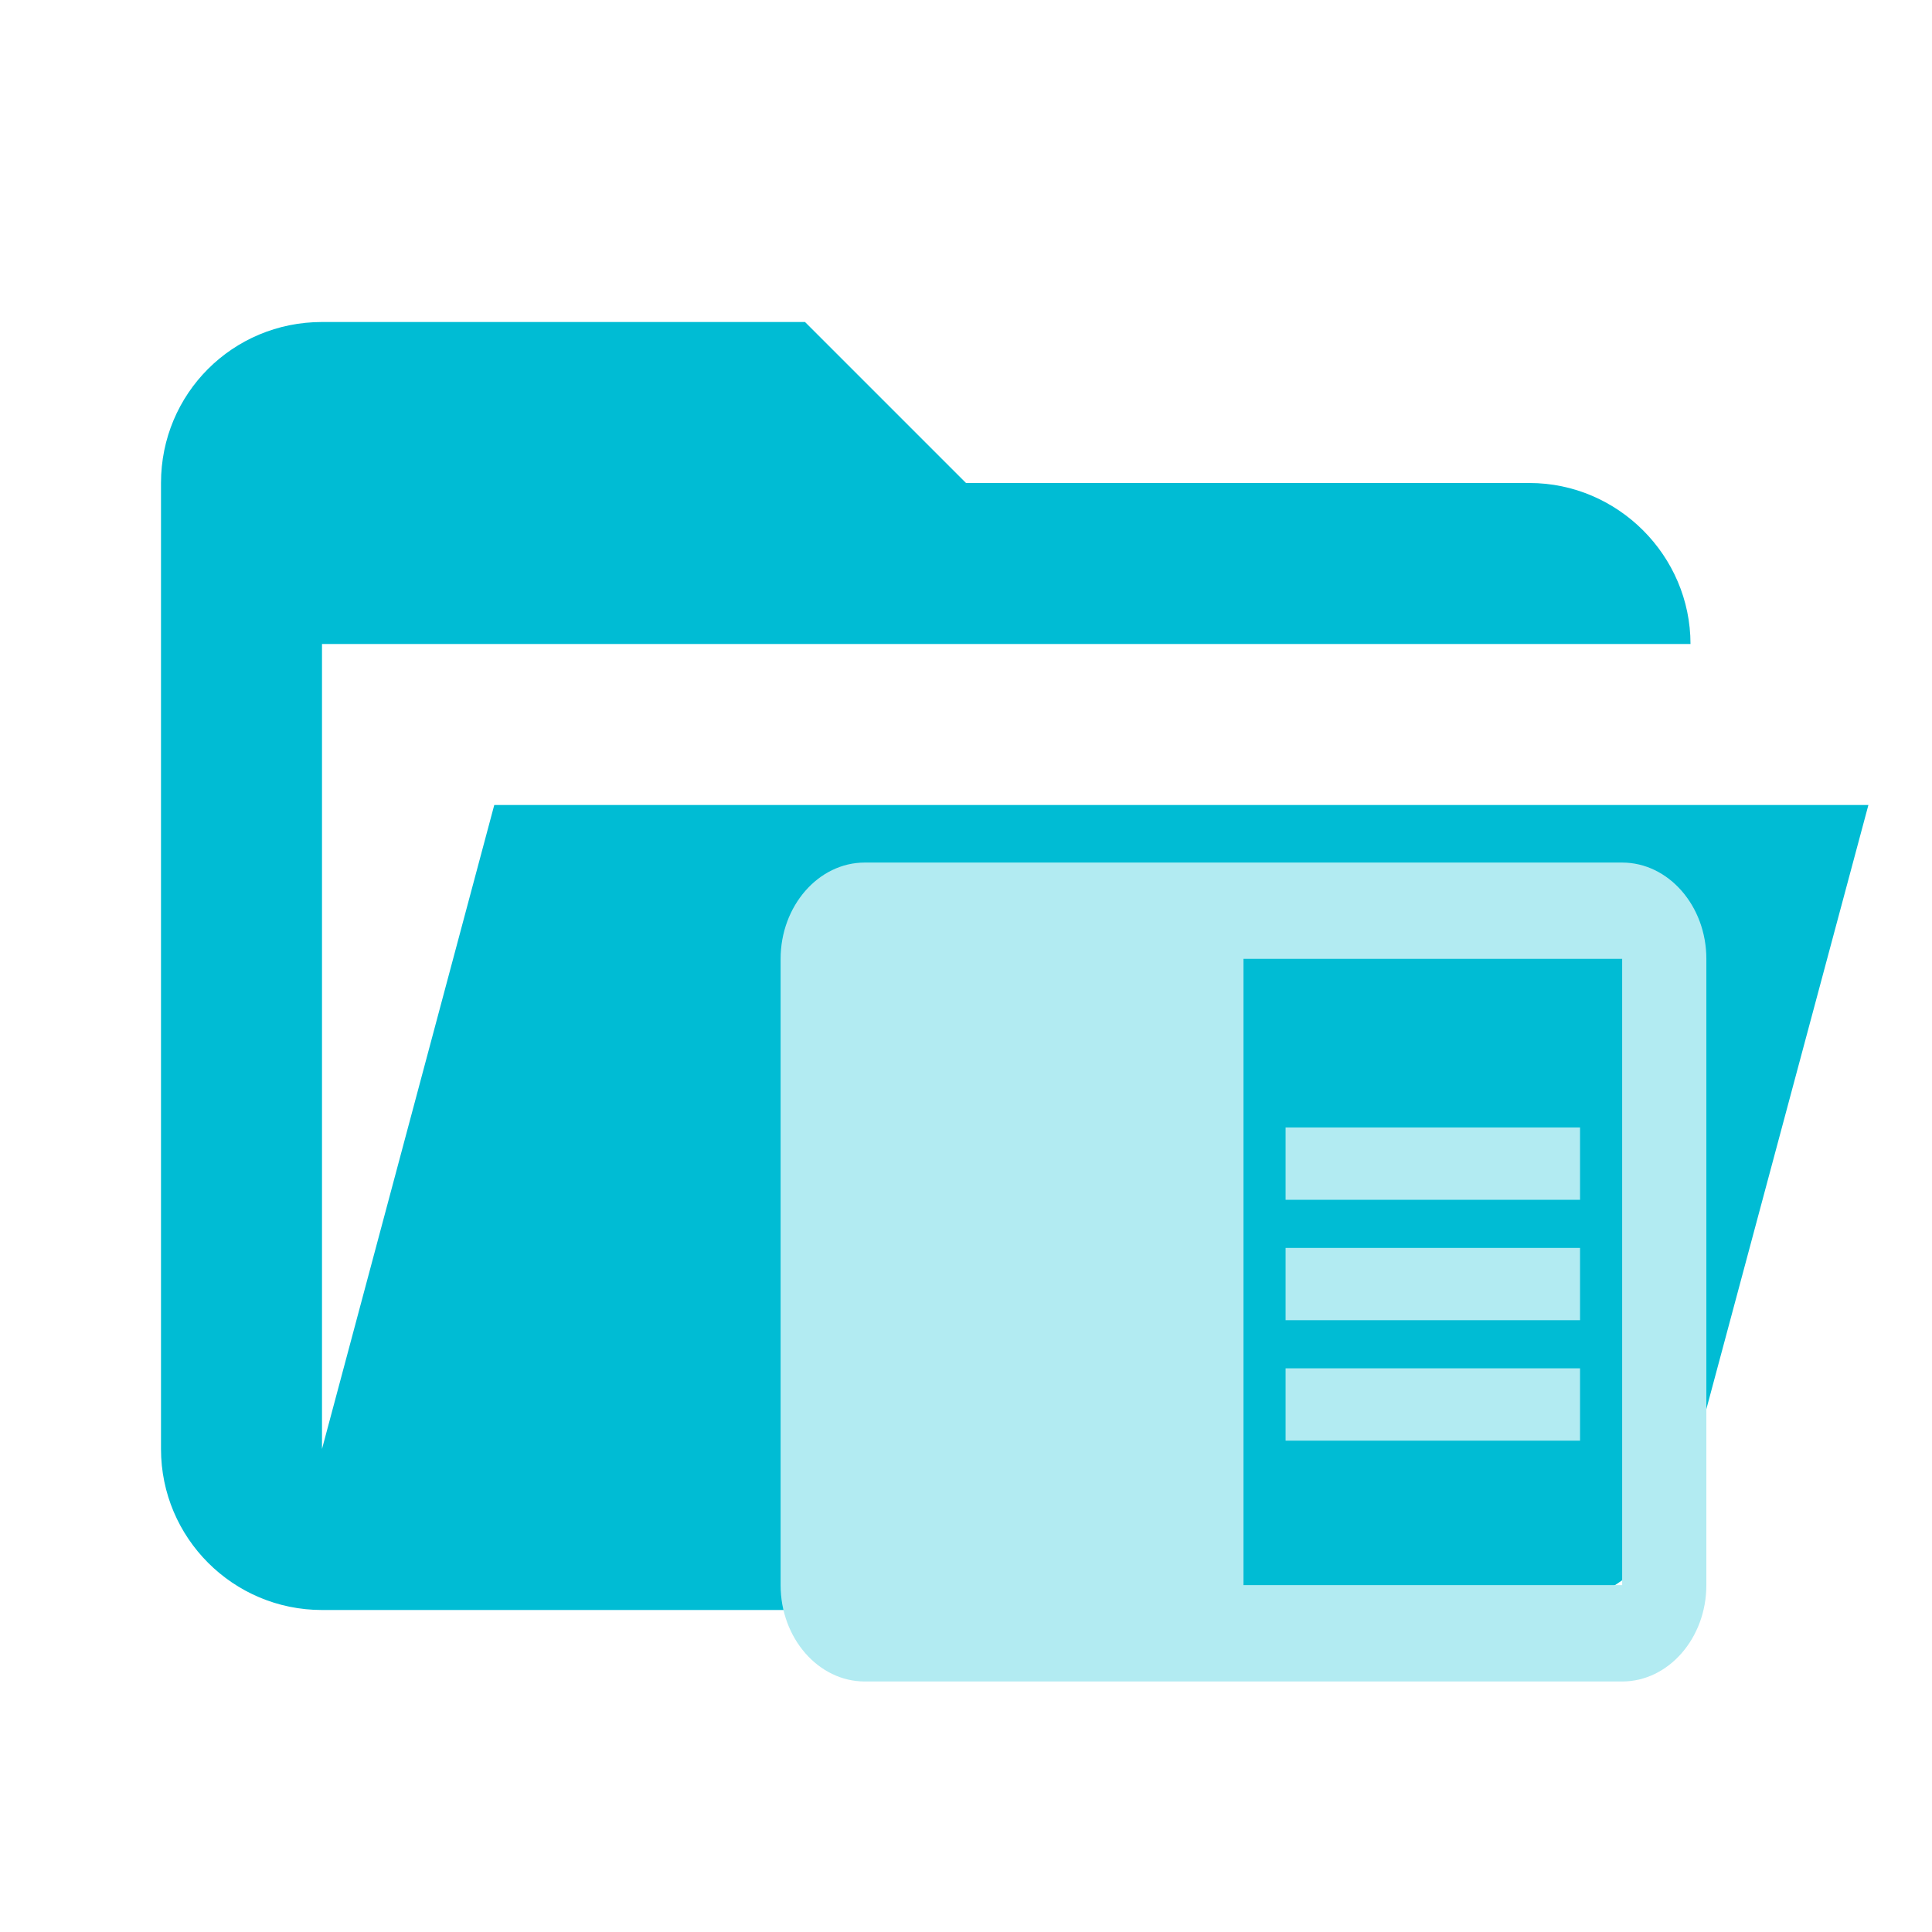
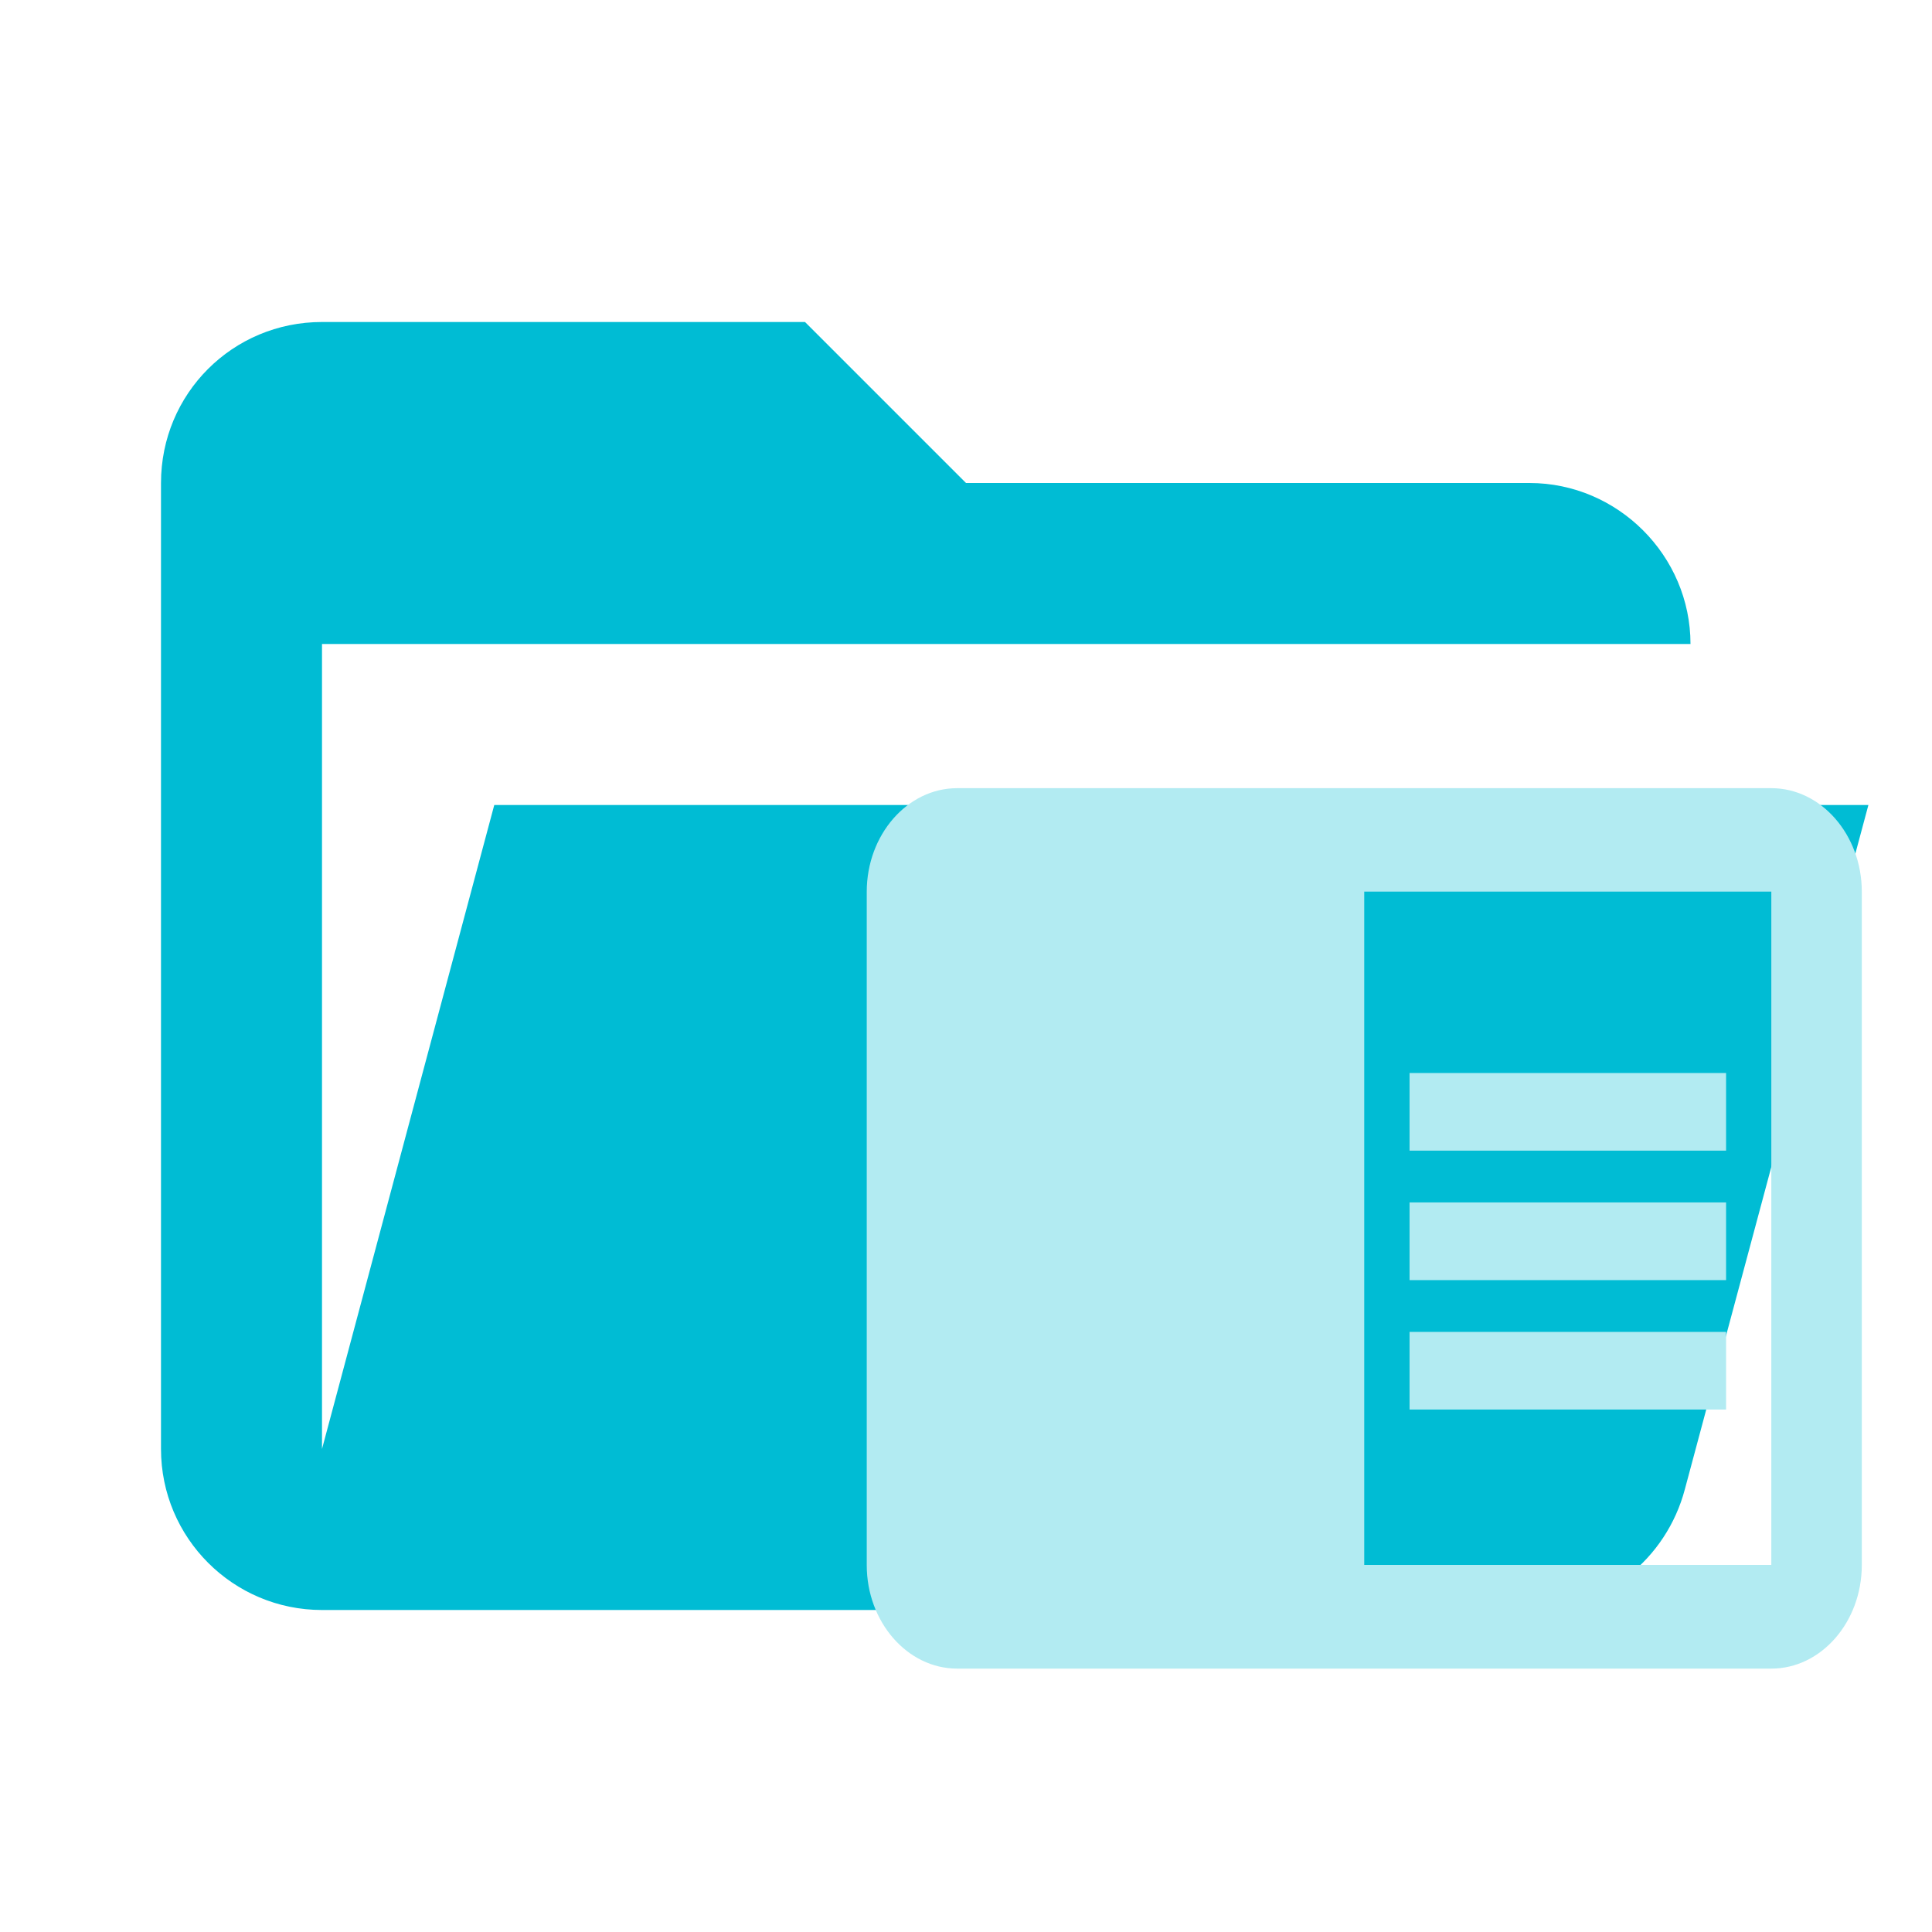
- <svg xmlns="http://www.w3.org/2000/svg" clip-rule="evenodd" stroke-linejoin="round" stroke-miterlimit="1.414" viewBox="0 0 24 24">
-   <path fill="#00BCD4" d="M19 20H4a2 2 0 0 1-2-2V6c0-1.11.89-2 2-2h6l2 2h7c1.097 0 2 .903 2 2H4v10l2.14-8h17.07l-2.28 8.5c-.23.87-1.01 1.5-1.93 1.5z" />
-   <path fill="#B2EBF2" d="M15.97 15.502h3.658v.898H15.97zm0-1.496h3.658v.898H15.97zm0 2.992h3.658v.898H15.97zm4.181-6.283h-9.409c-.575 0-1.045.539-1.045 1.197v7.78c0 .658.47 1.196 1.045 1.196h9.41c.574 0 1.045-.538 1.045-1.197v-7.78c0-.657-.47-1.196-1.046-1.196zm0 8.976h-4.704v-7.78h4.704z" />
+ <svg xmlns="http://www.w3.org/2000/svg" clip-rule="evenodd" stroke-linejoin="round" stroke-miterlimit="1.414" version="1.1" viewBox="0 0 24 24">
+   <path d="M19 20H4a2 2 0 0 1-2-2V6c0-1.11.89-2 2-2h6l2 2h7c1.097 0 2 .903 2 2H4v10l2.14-8h17.07l-2.28 8.5c-.23.87-1.01 1.5-1.93 1.5z" fill="#00BCD4" />
+   <path d="m17.51 14.937h3.932v.965h-3.932zm0-1.608h3.932v.965h-3.932zm0 3.216h3.932v.965h-3.932zm4.494-6.754h-10.114c-.618 0-1.123.579-1.123 1.287v8.364c0 .707.505 1.286 1.123 1.286h10.115c.617 0 1.123-.578 1.123-1.287v-8.364c0-.706-.505-1.286-1.124-1.286zm0 9.649h-5.057v-8.364h5.057z" style="fill:#b2ebf2;stroke-width:1.075" />
</svg>
